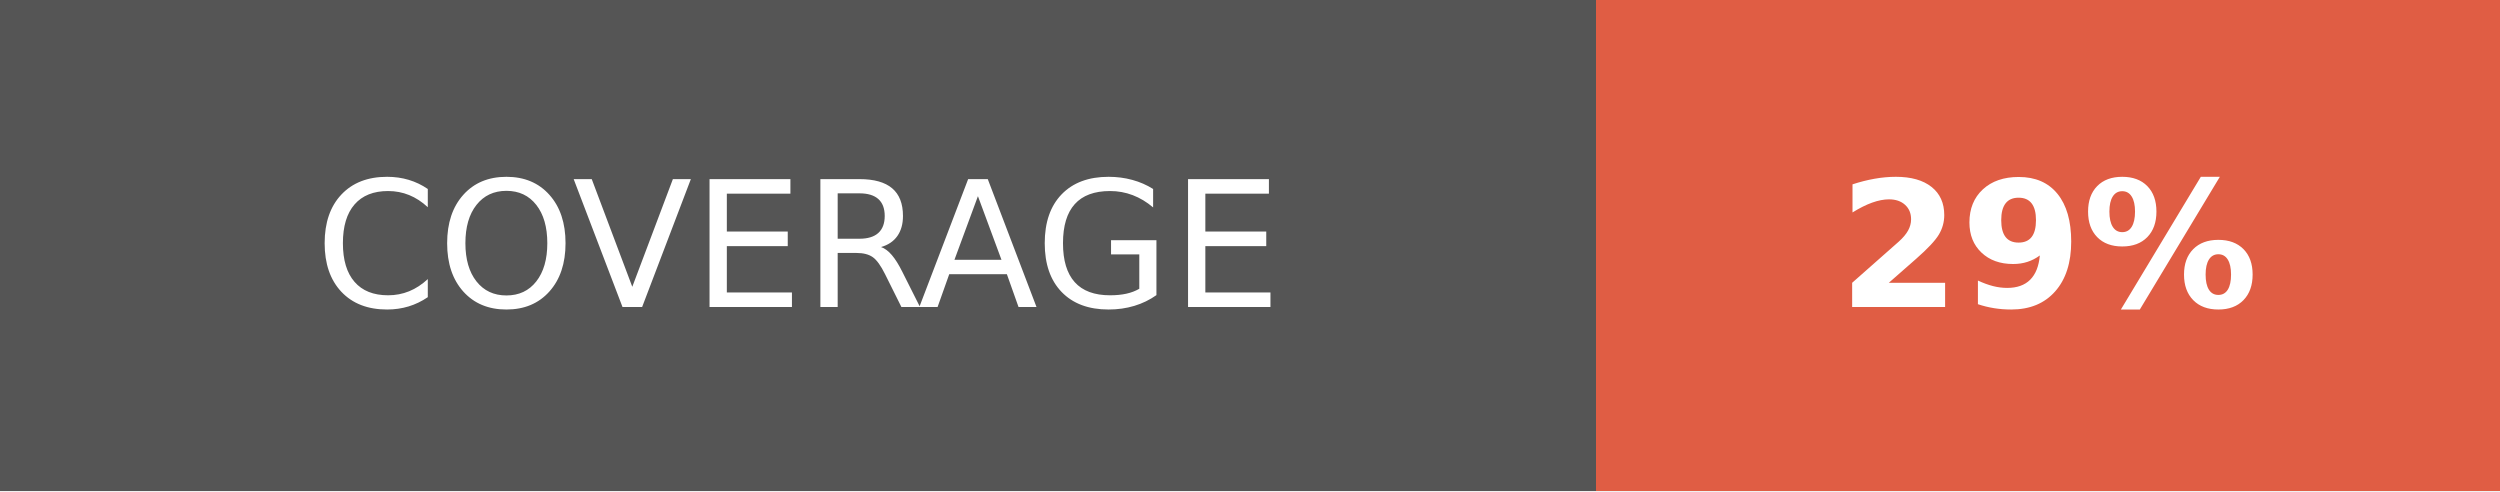
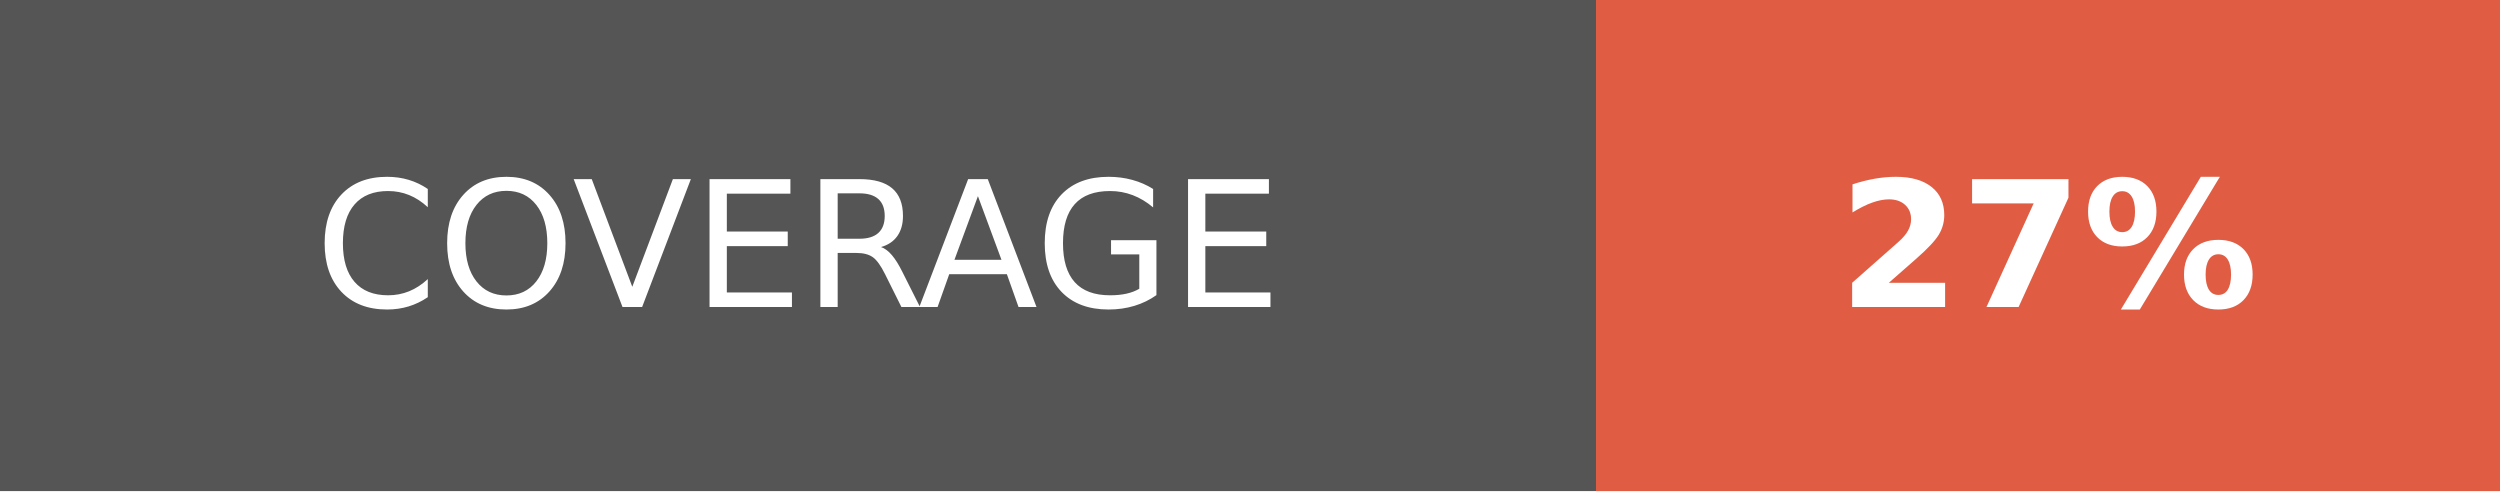
- <svg xmlns="http://www.w3.org/2000/svg" width="142.5" height="28" role="img" aria-label="COVERAGE: 29%">
+ <svg xmlns="http://www.w3.org/2000/svg" width="142.5" height="28" role="img" aria-label="COVERAGE: 27%">
  <g shape-rendering="crispEdges">
    <rect width="91" height="28" fill="#555" />
    <rect x="91" width="51.5" height="28" fill="#e05d44" />
  </g>
  <g fill="#fff" text-anchor="middle" font-family="Verdana,Geneva,DejaVu Sans,sans-serif" text-rendering="geometricPrecision" font-size="100">
    <text fill="#fff" x="455" y="175" transform="scale(.1)" textLength="670">COVERAGE</text>
-     <text fill="#fff" x="1167.5" y="175" font-weight="bold" transform="scale(.1)" textLength="275">29%</text>
+     <text fill="#fff" x="1167.5" y="175" font-weight="bold" transform="scale(.1)" textLength="275">27%</text>
  </g>
</svg>
